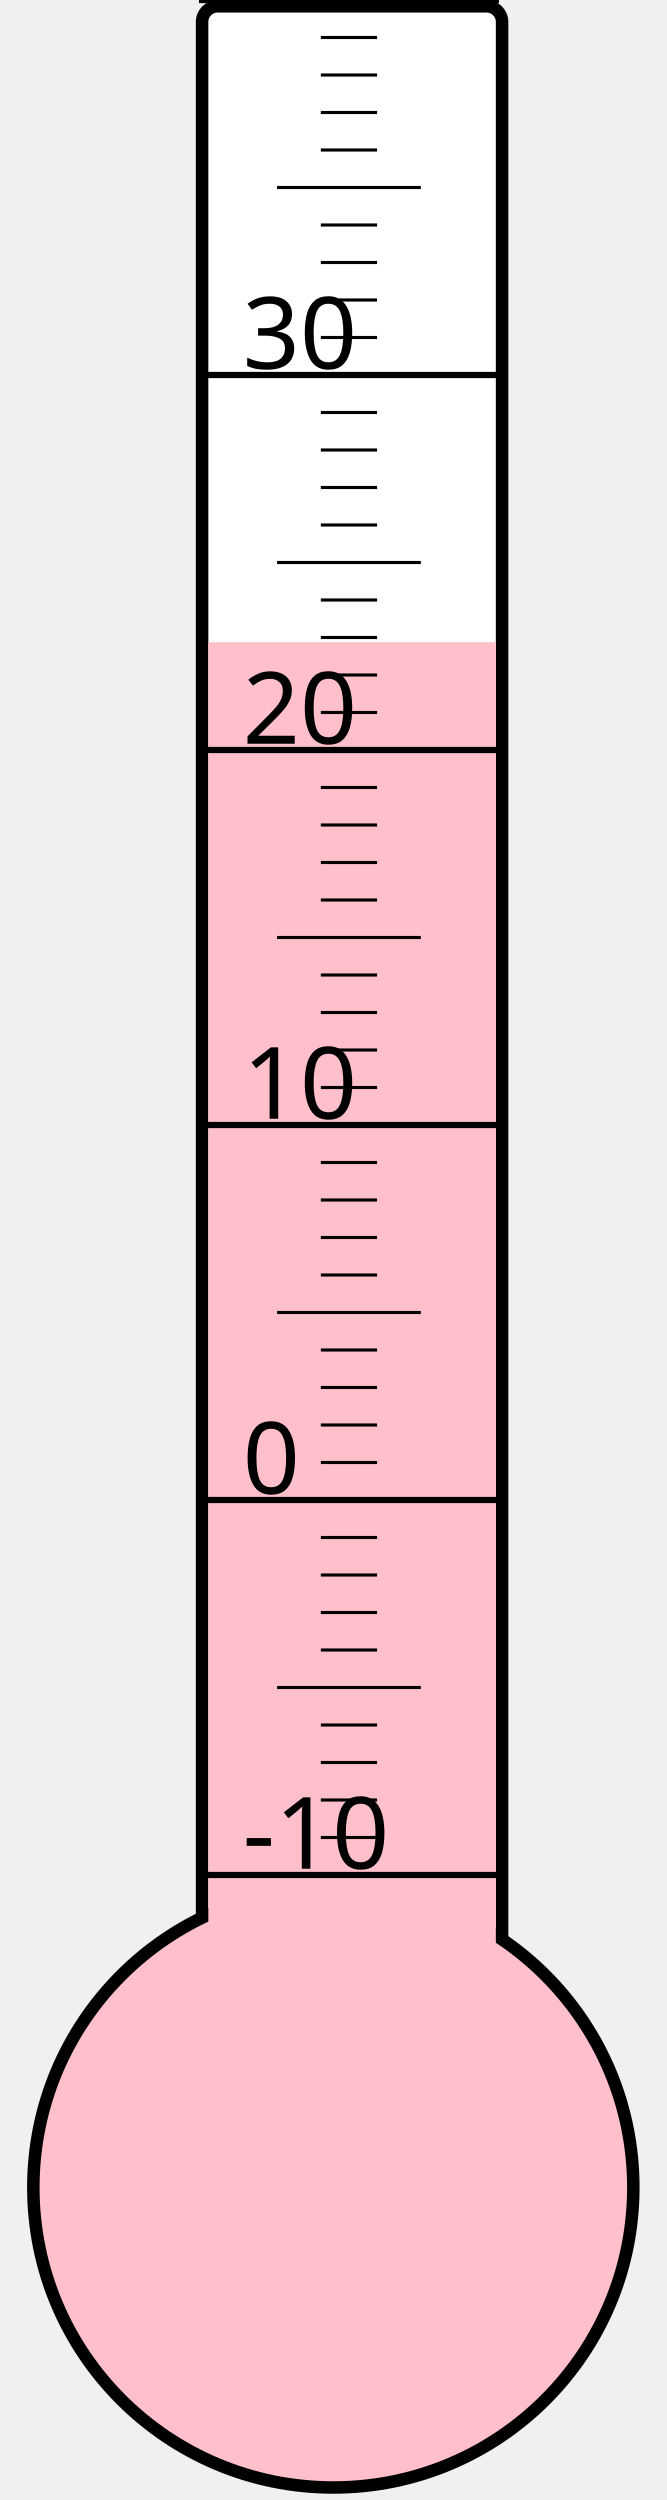
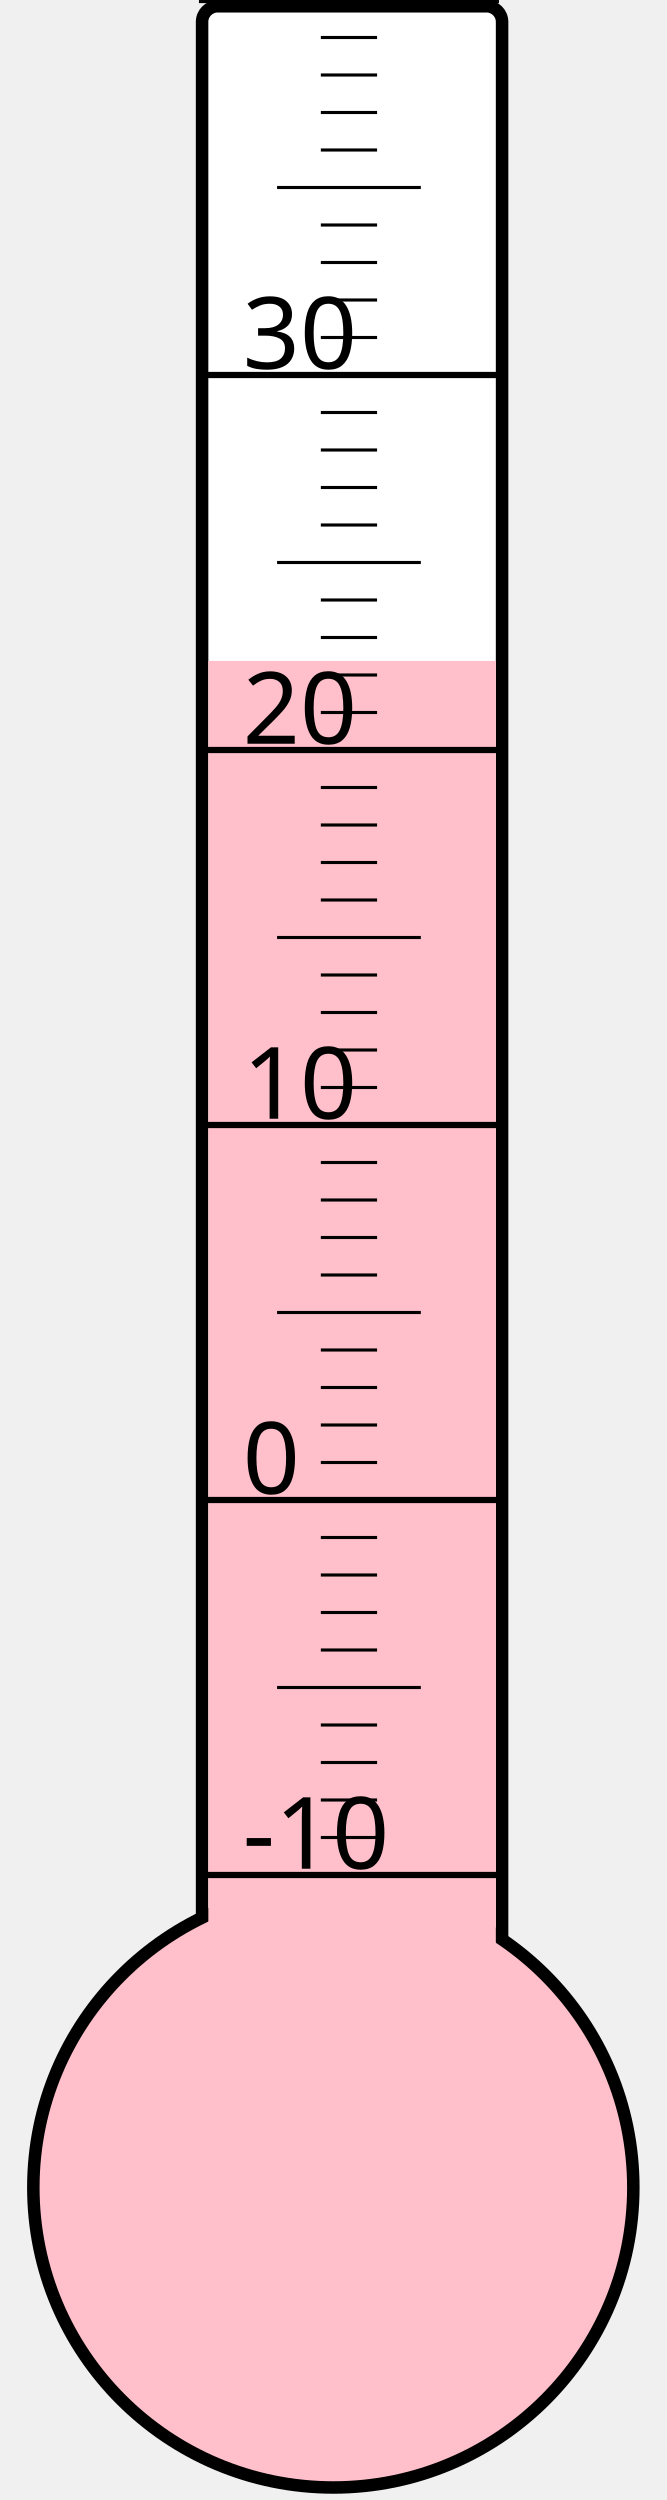
<svg xmlns="http://www.w3.org/2000/svg" width="40px" height="150px" viewBox="0 0 200 800">
  <rect width="200" height="800" x="0" y="0" style="fill: #ffffeb; fill-opacity: 0;" />
  <rect width="96" height="680" x="58" y="2" rx="5" ry="5" style="fill: white; fill-opacity: 1; stroke: black; stroke-width: 4;" />
  <circle cx="100" cy="700" r="96" style="fill: pink; stroke: black; stroke-width: 4;" />
-   <rect width="92" height="494.5" x="60" y="205.5" style="fill: pink; fill-opacity: 1; stroke-width: 0;" />
+   <rect width="92" height="488.5" x="60" y="211.5" style="fill: pink; fill-opacity: 1; stroke-width: 0;" />
  <text x="71" y="598" style="font-family: sans-serif; font-size: 24pt;">-10</text>
  <text x="71" y="478" style="font-family: sans-serif; font-size: 24pt;">0</text>
  <text x="71" y="358" style="font-family: sans-serif; font-size: 24pt;">10</text>
  <text x="71" y="238" style="font-family: sans-serif; font-size: 24pt;">20</text>
  <text x="71" y="118" style="font-family: sans-serif; font-size: 24pt;">30</text>
  <g style="stroke: black;">
    <line x1="57" y1="600" x2="153" y2="600" style="stroke-width: 2;" />
    <line x1="96" y1="588" x2="114" y2="588" style="stroke-width: 1;" />
    <line x1="96" y1="576" x2="114" y2="576" style="stroke-width: 1;" />
    <line x1="96" y1="564" x2="114" y2="564" style="stroke-width: 1;" />
    <line x1="96" y1="552" x2="114" y2="552" style="stroke-width: 1;" />
    <line x1="82" y1="540" x2="128" y2="540" style="stroke-width: 1;" />
    <line x1="96" y1="528" x2="114" y2="528" style="stroke-width: 1;" />
    <line x1="96" y1="516" x2="114" y2="516" style="stroke-width: 1;" />
    <line x1="96" y1="504" x2="114" y2="504" style="stroke-width: 1;" />
    <line x1="96" y1="492" x2="114" y2="492" style="stroke-width: 1;" />
    <line x1="57" y1="480" x2="153" y2="480" style="stroke-width: 2;" />
    <line x1="96" y1="468" x2="114" y2="468" style="stroke-width: 1;" />
    <line x1="96" y1="456" x2="114" y2="456" style="stroke-width: 1;" />
    <line x1="96" y1="444" x2="114" y2="444" style="stroke-width: 1;" />
    <line x1="96" y1="432" x2="114" y2="432" style="stroke-width: 1;" />
    <line x1="82" y1="420" x2="128" y2="420" style="stroke-width: 1;" />
    <line x1="96" y1="408" x2="114" y2="408" style="stroke-width: 1;" />
    <line x1="96" y1="396" x2="114" y2="396" style="stroke-width: 1;" />
    <line x1="96" y1="384" x2="114" y2="384" style="stroke-width: 1;" />
    <line x1="96" y1="372" x2="114" y2="372" style="stroke-width: 1;" />
    <line x1="57" y1="360" x2="153" y2="360" style="stroke-width: 2;" />
    <line x1="96" y1="348" x2="114" y2="348" style="stroke-width: 1;" />
    <line x1="96" y1="336" x2="114" y2="336" style="stroke-width: 1;" />
    <line x1="96" y1="324" x2="114" y2="324" style="stroke-width: 1;" />
    <line x1="96" y1="312" x2="114" y2="312" style="stroke-width: 1;" />
    <line x1="82" y1="300" x2="128" y2="300" style="stroke-width: 1;" />
    <line x1="96" y1="288" x2="114" y2="288" style="stroke-width: 1;" />
    <line x1="96" y1="276" x2="114" y2="276" style="stroke-width: 1;" />
    <line x1="96" y1="264" x2="114" y2="264" style="stroke-width: 1;" />
    <line x1="96" y1="252" x2="114" y2="252" style="stroke-width: 1;" />
    <line x1="57" y1="240" x2="153" y2="240" style="stroke-width: 2;" />
    <line x1="96" y1="228" x2="114" y2="228" style="stroke-width: 1;" />
    <line x1="96" y1="216" x2="114" y2="216" style="stroke-width: 1;" />
    <line x1="96" y1="204" x2="114" y2="204" style="stroke-width: 1;" />
    <line x1="96" y1="192" x2="114" y2="192" style="stroke-width: 1;" />
    <line x1="82" y1="180" x2="128" y2="180" style="stroke-width: 1;" />
    <line x1="96" y1="168" x2="114" y2="168" style="stroke-width: 1;" />
    <line x1="96" y1="156" x2="114" y2="156" style="stroke-width: 1;" />
    <line x1="96" y1="144" x2="114" y2="144" style="stroke-width: 1;" />
    <line x1="96" y1="132" x2="114" y2="132" style="stroke-width: 1;" />
    <line x1="57" y1="120" x2="153" y2="120" style="stroke-width: 2;" />
    <line x1="96" y1="108" x2="114" y2="108" style="stroke-width: 1;" />
    <line x1="96" y1="96" x2="114" y2="96" style="stroke-width: 1;" />
    <line x1="96" y1="84" x2="114" y2="84" style="stroke-width: 1;" />
    <line x1="96" y1="72" x2="114" y2="72" style="stroke-width: 1;" />
    <line x1="82" y1="60" x2="128" y2="60" style="stroke-width: 1;" />
    <line x1="96" y1="48" x2="114" y2="48" style="stroke-width: 1;" />
    <line x1="96" y1="36" x2="114" y2="36" style="stroke-width: 1;" />
    <line x1="96" y1="24" x2="114" y2="24" style="stroke-width: 1;" />
    <line x1="96" y1="12" x2="114" y2="12" style="stroke-width: 1;" />
    <line x1="57" y1="0" x2="153" y2="0" style="stroke-width: 2;" />
  </g>
</svg>
